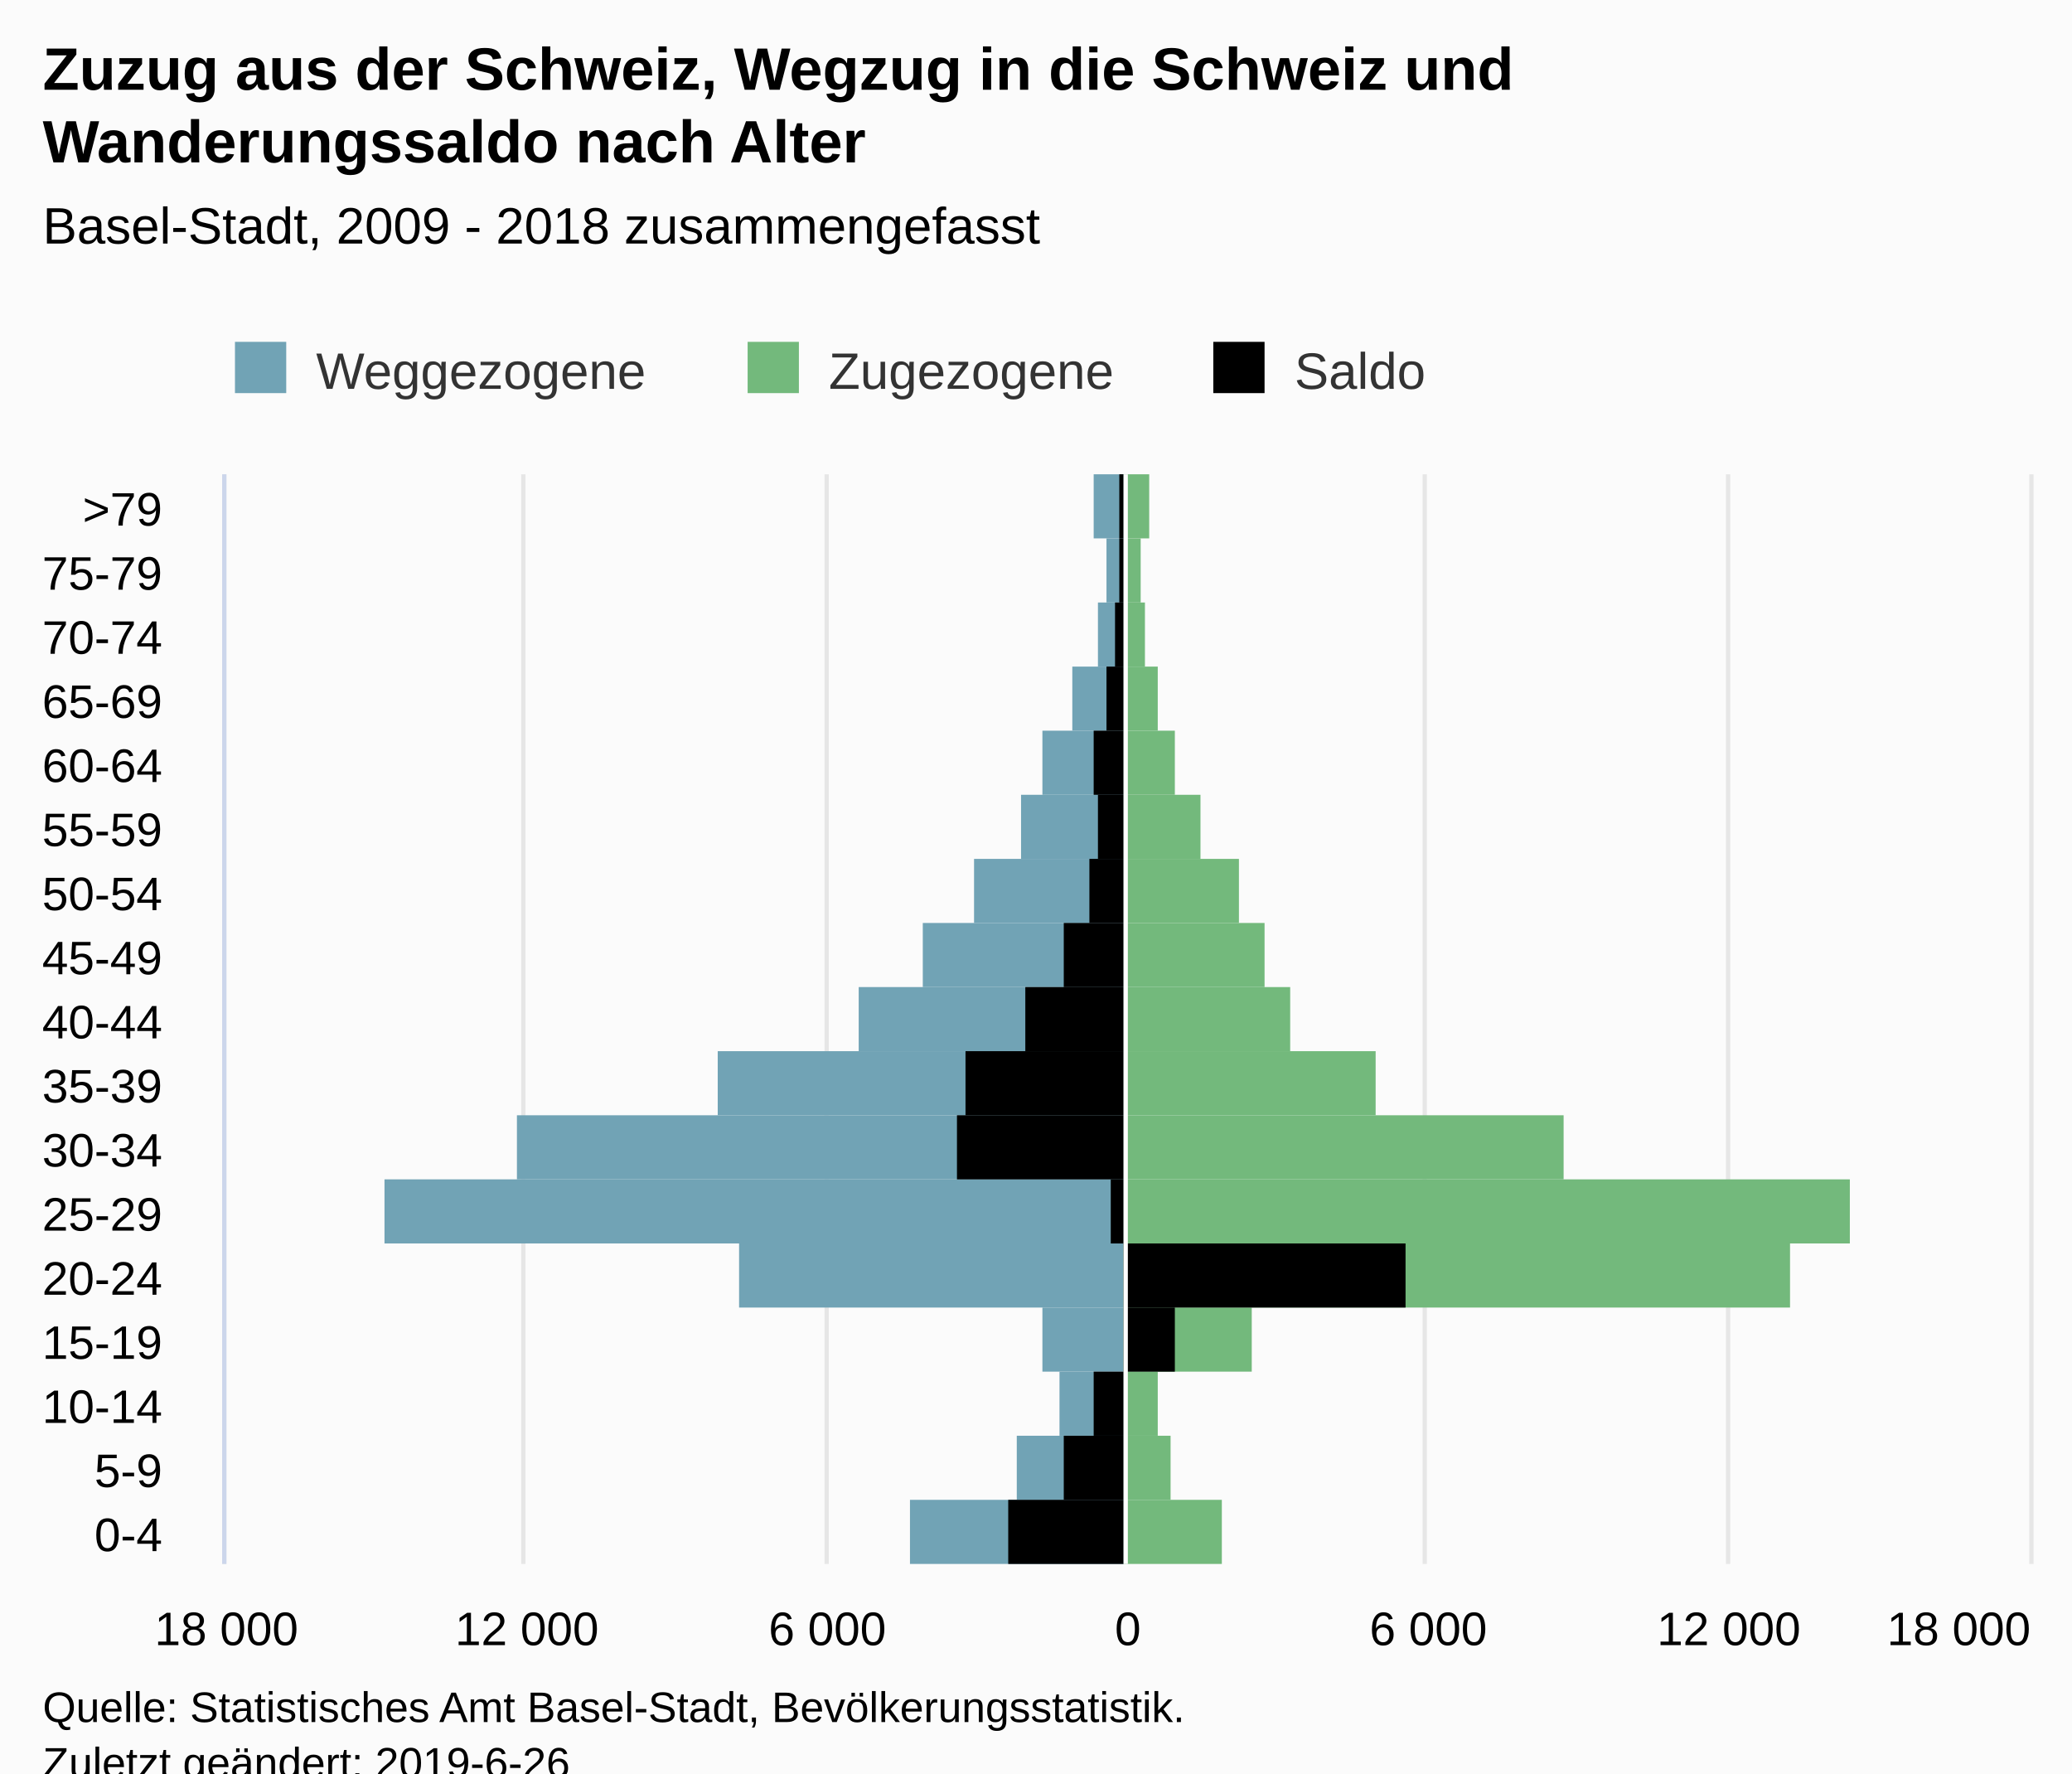
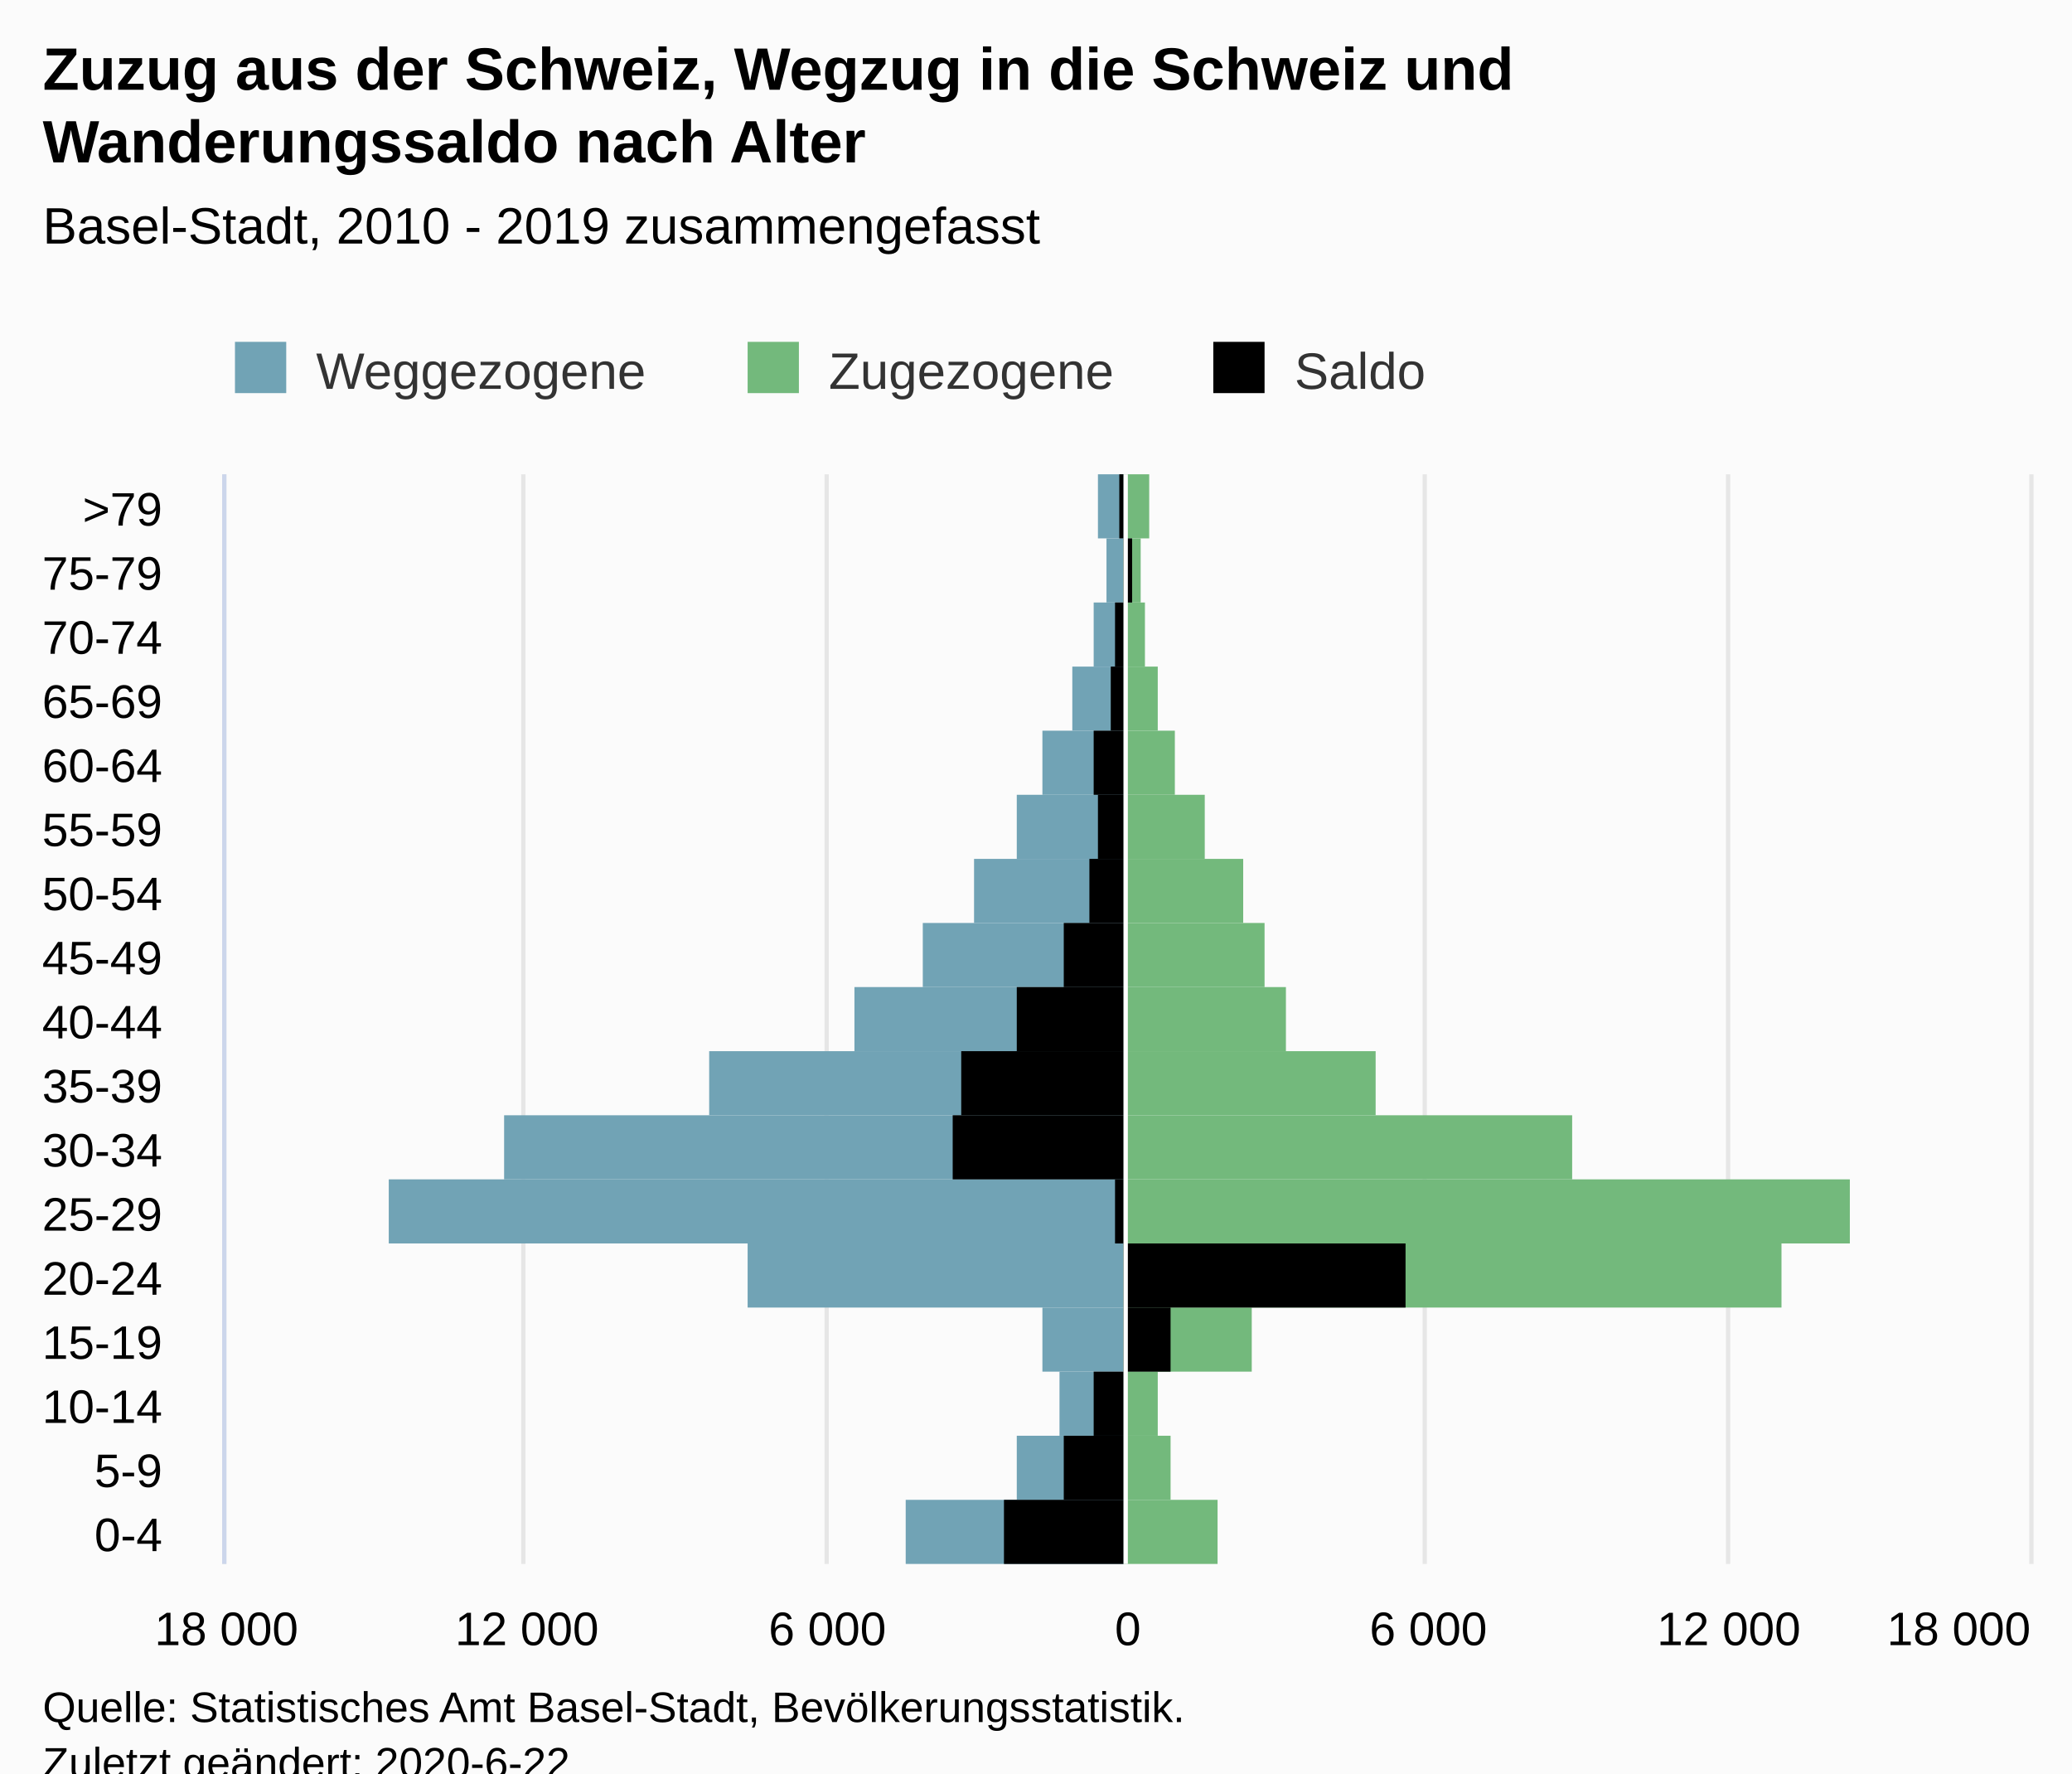
<svg xmlns="http://www.w3.org/2000/svg" version="1.1" class="highcharts-root" style="font-family:Arial;font-size:12px;" viewBox="0 0 485 415">
  <defs>
-     <clipPath id="highcharts-en294d2-7">
+     <clipPath id="highcharts-757szzu-7">
      <rect x="0" y="0" width="255" height="422" fill="none" />
    </clipPath>
-     <clipPath id="highcharts-en294d2-8">
+     <clipPath id="highcharts-757szzu-8">
      <rect x="0" y="0" width="255" height="422" fill="none" />
    </clipPath>
  </defs>
  <rect fill="#fbfbfb" class="highcharts-background" x="0" y="0" width="485" height="428" rx="0" ry="0" />
  <rect fill="none" class="highcharts-plot-background" x="53" y="111" width="422" height="255" />
  <g class="highcharts-pane-group" data-z-index="0" />
  <g class="highcharts-grid highcharts-xaxis-grid " data-z-index="1">
    <path fill="none" data-z-index="1" class="highcharts-grid-line" d="M 53 351.5 L 475 351.5" opacity="1" />
    <path fill="none" data-z-index="1" class="highcharts-grid-line" d="M 53 336.5 L 475 336.5" opacity="1" />
    <path fill="none" data-z-index="1" class="highcharts-grid-line" d="M 53 321.5 L 475 321.5" opacity="1" />
    <path fill="none" data-z-index="1" class="highcharts-grid-line" d="M 53 306.5 L 475 306.5" opacity="1" />
    <path fill="none" data-z-index="1" class="highcharts-grid-line" d="M 53 291.5 L 475 291.5" opacity="1" />
    <path fill="none" data-z-index="1" class="highcharts-grid-line" d="M 53 276.5 L 475 276.5" opacity="1" />
    <path fill="none" data-z-index="1" class="highcharts-grid-line" d="M 53 261.5 L 475 261.5" opacity="1" />
    <path fill="none" data-z-index="1" class="highcharts-grid-line" d="M 53 246.5 L 475 246.5" opacity="1" />
    <path fill="none" data-z-index="1" class="highcharts-grid-line" d="M 53 231.5 L 475 231.5" opacity="1" />
    <path fill="none" data-z-index="1" class="highcharts-grid-line" d="M 53 216.5 L 475 216.5" opacity="1" />
    <path fill="none" data-z-index="1" class="highcharts-grid-line" d="M 53 201.5 L 475 201.5" opacity="1" />
    <path fill="none" data-z-index="1" class="highcharts-grid-line" d="M 53 186.5 L 475 186.5" opacity="1" />
    <path fill="none" data-z-index="1" class="highcharts-grid-line" d="M 53 171.5 L 475 171.5" opacity="1" />
    <path fill="none" data-z-index="1" class="highcharts-grid-line" d="M 53 156.5 L 475 156.5" opacity="1" />
    <path fill="none" data-z-index="1" class="highcharts-grid-line" d="M 53 141.5 L 475 141.5" opacity="1" />
    <path fill="none" data-z-index="1" class="highcharts-grid-line" d="M 53 126.5 L 475 126.5" opacity="1" />
    <path fill="none" data-z-index="1" class="highcharts-grid-line" d="M 53 111.5 L 475 111.5" opacity="1" />
    <path fill="none" data-z-index="1" class="highcharts-grid-line" d="M 53 366.5 L 475 366.5" opacity="1" />
  </g>
  <g class="highcharts-grid highcharts-yaxis-grid " data-z-index="1">
    <path fill="none" stroke="#e6e6e6" stroke-width="1" data-z-index="1" class="highcharts-grid-line" d="M 263.5 111 L 263.5 366" opacity="1" />
    <path fill="none" stroke="#e6e6e6" stroke-width="1" data-z-index="1" class="highcharts-grid-line" d="M 333.5 111 L 333.5 366" opacity="1" />
    <path fill="none" stroke="#e6e6e6" stroke-width="1" data-z-index="1" class="highcharts-grid-line" d="M 404.5 111 L 404.5 366" opacity="1" />
    <path fill="none" stroke="#e6e6e6" stroke-width="1" data-z-index="1" class="highcharts-grid-line" d="M 475.5 111 L 475.5 366" opacity="1" />
    <path fill="none" stroke="#e6e6e6" stroke-width="1" data-z-index="1" opacity="1" class="highcharts-grid-line" d="M 52.5 111 L 52.5 366" />
    <path fill="none" stroke="#e6e6e6" stroke-width="1" data-z-index="1" opacity="1" class="highcharts-grid-line" d="M 122.5 111 L 122.5 366" />
    <path fill="none" stroke="#e6e6e6" stroke-width="1" data-z-index="1" opacity="1" class="highcharts-grid-line" d="M 193.5 111 L 193.5 366" />
  </g>
  <rect fill="none" class="highcharts-plot-border" data-z-index="1" x="53" y="111" width="422" height="255" />
  <g class="highcharts-axis highcharts-xaxis " data-z-index="2">
    <path fill="none" class="highcharts-axis-line" stroke="#ccd6eb" stroke-width="1" data-z-index="7" d="M 52.5 111 L 52.5 366" />
  </g>
  <g class="highcharts-axis highcharts-yaxis " data-z-index="2">
    <path fill="none" class="highcharts-axis-line" data-z-index="7" d="M 53 366 L 475 366" />
  </g>
  <g class="highcharts-series-group" data-z-index="3">
-     <g data-z-index="0.1" class="highcharts-series highcharts-series-0 highcharts-bar-series " transform="translate(475,366) rotate(90) scale(-1,1) scale(1 1)" clip-path="url(#highcharts-en294d2-8)" width="422" height="255">
-       <rect x="0" y="212" width="15" height="50" fill="#71A3B5" class="highcharts-point highcharts-negative" />
+     <g data-z-index="0.1" class="highcharts-series highcharts-series-0 highcharts-bar-series " transform="translate(475,366) rotate(90) scale(-1,1) scale(1 1)" clip-path="url(#highcharts-757szzu-8)" width="422" height="255">
+       <rect x="0" y="212" width="15" height="51" fill="#71A3B5" class="highcharts-point highcharts-negative" />
      <rect x="15" y="212" width="15" height="25" fill="#71A3B5" class="highcharts-point highcharts-negative" />
      <rect x="30" y="212" width="15" height="15" fill="#71A3B5" class="highcharts-point highcharts-negative" />
      <rect x="45" y="212" width="15" height="19" fill="#71A3B5" class="highcharts-point highcharts-negative" />
-       <rect x="60" y="212" width="15" height="90" fill="#71A3B5" class="highcharts-point highcharts-negative" />
-       <rect x="75" y="212" width="15" height="173" fill="#71A3B5" class="highcharts-point highcharts-negative" />
-       <rect x="90" y="212" width="15" height="142" fill="#71A3B5" class="highcharts-point highcharts-negative" />
-       <rect x="105" y="212" width="15" height="95" fill="#71A3B5" class="highcharts-point highcharts-negative" />
-       <rect x="120" y="212" width="15" height="62" fill="#71A3B5" class="highcharts-point highcharts-negative" />
+       <rect x="60" y="212" width="15" height="88" fill="#71A3B5" class="highcharts-point highcharts-negative" />
+       <rect x="75" y="212" width="15" height="172" fill="#71A3B5" class="highcharts-point highcharts-negative" />
+       <rect x="90" y="212" width="15" height="145" fill="#71A3B5" class="highcharts-point highcharts-negative" />
+       <rect x="105" y="212" width="15" height="97" fill="#71A3B5" class="highcharts-point highcharts-negative" />
+       <rect x="120" y="212" width="15" height="63" fill="#71A3B5" class="highcharts-point highcharts-negative" />
      <rect x="135" y="212" width="15" height="47" fill="#71A3B5" class="highcharts-point highcharts-negative" />
      <rect x="150" y="212" width="15" height="35" fill="#71A3B5" class="highcharts-point highcharts-negative" />
-       <rect x="165" y="212" width="15" height="24" fill="#71A3B5" class="highcharts-point highcharts-negative" />
+       <rect x="165" y="212" width="15" height="25" fill="#71A3B5" class="highcharts-point highcharts-negative" />
      <rect x="180" y="212" width="15" height="19" fill="#71A3B5" class="highcharts-point highcharts-negative" />
      <rect x="195" y="212" width="15" height="12" fill="#71A3B5" class="highcharts-point highcharts-negative" />
-       <rect x="210" y="212" width="15" height="6" fill="#71A3B5" class="highcharts-point highcharts-negative" />
+       <rect x="210" y="212" width="15" height="7" fill="#71A3B5" class="highcharts-point highcharts-negative" />
      <rect x="225" y="212" width="15" height="4" fill="#71A3B5" class="highcharts-point highcharts-negative" />
-       <rect x="240" y="212" width="15" height="7" fill="#71A3B5" class="highcharts-point highcharts-negative" />
+       <rect x="240" y="212" width="15" height="6" fill="#71A3B5" class="highcharts-point highcharts-negative" />
    </g>
    <g data-z-index="0.1" class="highcharts-markers highcharts-series-0 highcharts-bar-series " transform="translate(475,366) rotate(90) scale(-1,1) scale(1 1)" clip-path="none" />
-     <g data-z-index="0.1" class="highcharts-series highcharts-series-1 highcharts-bar-series " transform="translate(475,366) rotate(90) scale(-1,1) scale(1 1)" clip-path="url(#highcharts-en294d2-8)" width="422" height="255">
-       <rect x="0" y="189" width="15" height="23" fill="#73B97C" class="highcharts-point" />
+     <g data-z-index="0.1" class="highcharts-series highcharts-series-1 highcharts-bar-series " transform="translate(475,366) rotate(90) scale(-1,1) scale(1 1)" clip-path="url(#highcharts-757szzu-8)" width="422" height="255">
+       <rect x="0" y="190" width="15" height="22" fill="#73B97C" class="highcharts-point" />
      <rect x="15" y="201" width="15" height="11" fill="#73B97C" class="highcharts-point" />
      <rect x="30" y="204" width="15" height="8" fill="#73B97C" class="highcharts-point" />
      <rect x="45" y="182" width="15" height="30" fill="#73B97C" class="highcharts-point" />
-       <rect x="60" y="56" width="15" height="156" fill="#73B97C" class="highcharts-point" />
+       <rect x="60" y="58" width="15" height="154" fill="#73B97C" class="highcharts-point" />
      <rect x="75" y="42" width="15" height="170" fill="#73B97C" class="highcharts-point" />
-       <rect x="90" y="109" width="15" height="103" fill="#73B97C" class="highcharts-point" />
+       <rect x="90" y="107" width="15" height="105" fill="#73B97C" class="highcharts-point" />
      <rect x="105" y="153" width="15" height="59" fill="#73B97C" class="highcharts-point" />
-       <rect x="120" y="173" width="15" height="39" fill="#73B97C" class="highcharts-point" />
+       <rect x="120" y="174" width="15" height="38" fill="#73B97C" class="highcharts-point" />
      <rect x="135" y="179" width="15" height="33" fill="#73B97C" class="highcharts-point" />
-       <rect x="150" y="185" width="15" height="27" fill="#73B97C" class="highcharts-point" />
-       <rect x="165" y="194" width="15" height="18" fill="#73B97C" class="highcharts-point" />
+       <rect x="150" y="184" width="15" height="28" fill="#73B97C" class="highcharts-point" />
+       <rect x="165" y="193" width="15" height="19" fill="#73B97C" class="highcharts-point" />
      <rect x="180" y="200" width="15" height="12" fill="#73B97C" class="highcharts-point" />
      <rect x="195" y="204" width="15" height="8" fill="#73B97C" class="highcharts-point" />
      <rect x="210" y="207" width="15" height="5" fill="#73B97C" class="highcharts-point" />
      <rect x="225" y="208" width="15" height="4" fill="#73B97C" class="highcharts-point" />
      <rect x="240" y="206" width="15" height="6" fill="#73B97C" class="highcharts-point" />
    </g>
    <g data-z-index="0.1" class="highcharts-markers highcharts-series-1 highcharts-bar-series " transform="translate(475,366) rotate(90) scale(-1,1) scale(1 1)" clip-path="none" />
-     <g data-z-index="0.1" class="highcharts-series highcharts-series-2 highcharts-bar-series " transform="translate(475,366) rotate(90) scale(-1,1) scale(1 1)" clip-path="url(#highcharts-en294d2-8)" width="422" height="255">
-       <rect x="0" y="212" width="15" height="27" fill="#000000" class="highcharts-point highcharts-negative" />
+     <g data-z-index="0.1" class="highcharts-series highcharts-series-2 highcharts-bar-series " transform="translate(475,366) rotate(90) scale(-1,1) scale(1 1)" clip-path="url(#highcharts-757szzu-8)" width="422" height="255">
+       <rect x="0" y="212" width="15" height="28" fill="#000000" class="highcharts-point highcharts-negative" />
      <rect x="15" y="212" width="15" height="14" fill="#000000" class="highcharts-point highcharts-negative" />
      <rect x="30" y="212" width="15" height="7" fill="#000000" class="highcharts-point highcharts-negative" />
-       <rect x="45" y="200" width="15" height="12" fill="#000000" class="highcharts-point" />
+       <rect x="45" y="201" width="15" height="11" fill="#000000" class="highcharts-point" />
      <rect x="60" y="146" width="15" height="66" fill="#000000" class="highcharts-point" />
-       <rect x="75" y="212" width="15" height="3" fill="#000000" class="highcharts-point highcharts-negative" />
-       <rect x="90" y="212" width="15" height="39" fill="#000000" class="highcharts-point highcharts-negative" />
-       <rect x="105" y="212" width="15" height="37" fill="#000000" class="highcharts-point highcharts-negative" />
-       <rect x="120" y="212" width="15" height="23" fill="#000000" class="highcharts-point highcharts-negative" />
+       <rect x="75" y="212" width="15" height="2" fill="#000000" class="highcharts-point highcharts-negative" />
+       <rect x="90" y="212" width="15" height="40" fill="#000000" class="highcharts-point highcharts-negative" />
+       <rect x="105" y="212" width="15" height="38" fill="#000000" class="highcharts-point highcharts-negative" />
+       <rect x="120" y="212" width="15" height="25" fill="#000000" class="highcharts-point highcharts-negative" />
      <rect x="135" y="212" width="15" height="14" fill="#000000" class="highcharts-point highcharts-negative" />
      <rect x="150" y="212" width="15" height="8" fill="#000000" class="highcharts-point highcharts-negative" />
      <rect x="165" y="212" width="15" height="6" fill="#000000" class="highcharts-point highcharts-negative" />
      <rect x="180" y="212" width="15" height="7" fill="#000000" class="highcharts-point highcharts-negative" />
-       <rect x="195" y="212" width="15" height="4" fill="#000000" class="highcharts-point highcharts-negative" />
+       <rect x="195" y="212" width="15" height="3" fill="#000000" class="highcharts-point highcharts-negative" />
      <rect x="210" y="212" width="15" height="2" fill="#000000" class="highcharts-point highcharts-negative" />
-       <rect x="225" y="212" width="15" height="1" fill="#000000" class="highcharts-point highcharts-negative" />
+       <rect x="225" y="210" width="15" height="2" fill="#000000" class="highcharts-point" />
      <rect x="240" y="212" width="15" height="1" fill="#000000" class="highcharts-point highcharts-negative" />
    </g>
    <g data-z-index="0.1" class="highcharts-markers highcharts-series-2 highcharts-bar-series " transform="translate(475,366) rotate(90) scale(-1,1) scale(1 1)" clip-path="none" />
  </g>
  <text x="10" text-anchor="start" class="highcharts-title" data-z-index="4" style="color:#000000;font-size:14px;font-weight:bold;fill:#000000;" y="21">
    <tspan>Zuzug aus der Schweiz, Wegzug in die Schweiz und</tspan>
    <tspan dy="17" x="10">Wanderungssaldo nach Alter</tspan>
  </text>
  <text x="10" text-anchor="start" class="highcharts-subtitle" data-z-index="4" style="color:#000000;font-size:12px;font-weight:normal;font-family:Arial;fill:#000000;" y="57">
-     <tspan>Basel-Stadt, 2009 - 2018 zusammengefasst</tspan>
+     <tspan>Basel-Stadt, 2010 - 2019 zusammengefasst</tspan>
  </text>
  <g class="highcharts-plot-lines-4" data-z-index="4">
    <path fill="none" class="highcharts-plot-line " stroke="white" stroke-width="1" d="M 263.5 111 L 263.5 366" visibility="visible" />
  </g>
  <g class="highcharts-axis-labels highcharts-xaxis-labels " data-z-index="7">
    <text x="38" style="color:#000000;cursor:default;font-size:11px;fill:#000000;" text-anchor="end" transform="translate(0,0)" y="363" opacity="1">0-4</text>
    <text x="38" style="color:#000000;cursor:default;font-size:11px;fill:#000000;" text-anchor="end" transform="translate(0,0)" y="348" opacity="1">5-9</text>
    <text x="38" style="color:#000000;cursor:default;font-size:11px;fill:#000000;" text-anchor="end" transform="translate(0,0)" y="333" opacity="1">10-14</text>
    <text x="38" style="color:#000000;cursor:default;font-size:11px;fill:#000000;" text-anchor="end" transform="translate(0,0)" y="318" opacity="1">15-19</text>
    <text x="38" style="color:#000000;cursor:default;font-size:11px;fill:#000000;" text-anchor="end" transform="translate(0,0)" y="303" opacity="1">20-24</text>
    <text x="38" style="color:#000000;cursor:default;font-size:11px;fill:#000000;" text-anchor="end" transform="translate(0,0)" y="288" opacity="1">25-29</text>
    <text x="38" style="color:#000000;cursor:default;font-size:11px;fill:#000000;" text-anchor="end" transform="translate(0,0)" y="273" opacity="1">30-34</text>
    <text x="38" style="color:#000000;cursor:default;font-size:11px;fill:#000000;" text-anchor="end" transform="translate(0,0)" y="258" opacity="1">35-39</text>
    <text x="38" style="color:#000000;cursor:default;font-size:11px;fill:#000000;" text-anchor="end" transform="translate(0,0)" y="243" opacity="1">40-44</text>
    <text x="38" style="color:#000000;cursor:default;font-size:11px;fill:#000000;" text-anchor="end" transform="translate(0,0)" y="228" opacity="1">45-49</text>
    <text x="38" style="color:#000000;cursor:default;font-size:11px;fill:#000000;" text-anchor="end" transform="translate(0,0)" y="213" opacity="1">50-54</text>
    <text x="38" style="color:#000000;cursor:default;font-size:11px;fill:#000000;" text-anchor="end" transform="translate(0,0)" y="198" opacity="1">55-59</text>
    <text x="38" style="color:#000000;cursor:default;font-size:11px;fill:#000000;" text-anchor="end" transform="translate(0,0)" y="183" opacity="1">60-64</text>
    <text x="38" style="color:#000000;cursor:default;font-size:11px;fill:#000000;" text-anchor="end" transform="translate(0,0)" y="168" opacity="1">65-69</text>
    <text x="38" style="color:#000000;cursor:default;font-size:11px;fill:#000000;" text-anchor="end" transform="translate(0,0)" y="153" opacity="1">70-74</text>
    <text x="38" style="color:#000000;cursor:default;font-size:11px;fill:#000000;" text-anchor="end" transform="translate(0,0)" y="138" opacity="1">75-79</text>
    <text x="38" style="color:#000000;cursor:default;font-size:11px;fill:#000000;" text-anchor="end" transform="translate(0,0)" y="123" opacity="1">&gt;79</text>
  </g>
  <g class="highcharts-axis-labels highcharts-yaxis-labels " data-z-index="7">
    <text x="264" style="color:#000000;cursor:default;font-size:11px;fill:#000000;" text-anchor="middle" transform="translate(0,0)" y="385" opacity="1">0</text>
    <text x="334.333" style="color:#000000;cursor:default;font-size:11px;fill:#000000;" text-anchor="middle" transform="translate(0,0)" y="385" opacity="1">6 000</text>
    <text x="404.667" style="color:#000000;cursor:default;font-size:11px;fill:#000000;" text-anchor="middle" transform="translate(0,0)" y="385" opacity="1">12 000</text>
    <text x="458.5" style="color:#000000;cursor:default;font-size:11px;fill:#000000;" text-anchor="middle" transform="translate(0,0)" y="385" opacity="1">18 000</text>
    <text x="53" style="color:#000000;cursor:default;font-size:11px;fill:#000000;" text-anchor="middle" transform="translate(0,0)" y="385" opacity="1">18 000</text>
    <text x="123.333" style="color:#000000;cursor:default;font-size:11px;fill:#000000;" text-anchor="middle" transform="translate(0,0)" y="385" opacity="1">12 000</text>
    <text x="193.667" style="color:#000000;cursor:default;font-size:11px;fill:#000000;" text-anchor="middle" transform="translate(0,0)" y="385" opacity="1">6 000</text>
  </g>
  <g class="highcharts-legend" data-z-index="7" transform="translate(45,73)">
    <rect fill="none" class="highcharts-legend-box" rx="0" ry="0" x="0" y="0" width="298" height="26" visibility="visible" />
    <g data-z-index="1">
      <g>
        <g class="highcharts-legend-item highcharts-bar-series highcharts-color-undefined highcharts-series-0" data-z-index="1" transform="translate(8,3)">
          <text x="21" y="15" style="color:#333333;font-size:12px;font-weight:normal;cursor:pointer;fill:#333333;" text-anchor="start" data-z-index="2">
            <tspan>Weggezogene</tspan>
          </text>
          <rect x="2" y="4" width="12" height="12" fill="#71A3B5" class="highcharts-point" data-z-index="3" />
        </g>
        <g class="highcharts-legend-item highcharts-bar-series highcharts-color-undefined highcharts-series-1" data-z-index="1" transform="translate(128,3)">
          <text x="21" y="15" style="color:#333333;font-size:12px;font-weight:normal;cursor:pointer;fill:#333333;" text-anchor="start" data-z-index="2">
            <tspan>Zugezogene</tspan>
          </text>
          <rect x="2" y="4" width="12" height="12" fill="#73B97C" class="highcharts-point" data-z-index="3" />
        </g>
        <g class="highcharts-legend-item highcharts-bar-series highcharts-color-undefined highcharts-series-2" data-z-index="1" transform="translate(237,3)">
          <text x="21" y="15" style="color:#333333;font-size:12px;font-weight:normal;cursor:pointer;fill:#333333;" text-anchor="start" data-z-index="2">
            <tspan>Saldo</tspan>
          </text>
          <rect x="2" y="4" width="12" height="12" fill="#000000" class="highcharts-point" data-z-index="3" />
        </g>
      </g>
    </g>
  </g>
  <text x="10" class="highcharts-credits" text-anchor="start" data-z-index="8" style="cursor:default;color:#000000;font-size:10px;fill:#000000;" y="403">
    <tspan>Quelle: Statistisches Amt Basel-Stadt, Bevölkerungsstatistik.</tspan>
-     <tspan x="10" dy="13">Zuletzt geändert: 2019-6-26</tspan>
+     <tspan x="10" dy="13">Zuletzt geändert: 2020-6-22</tspan>
  </text>
</svg>
